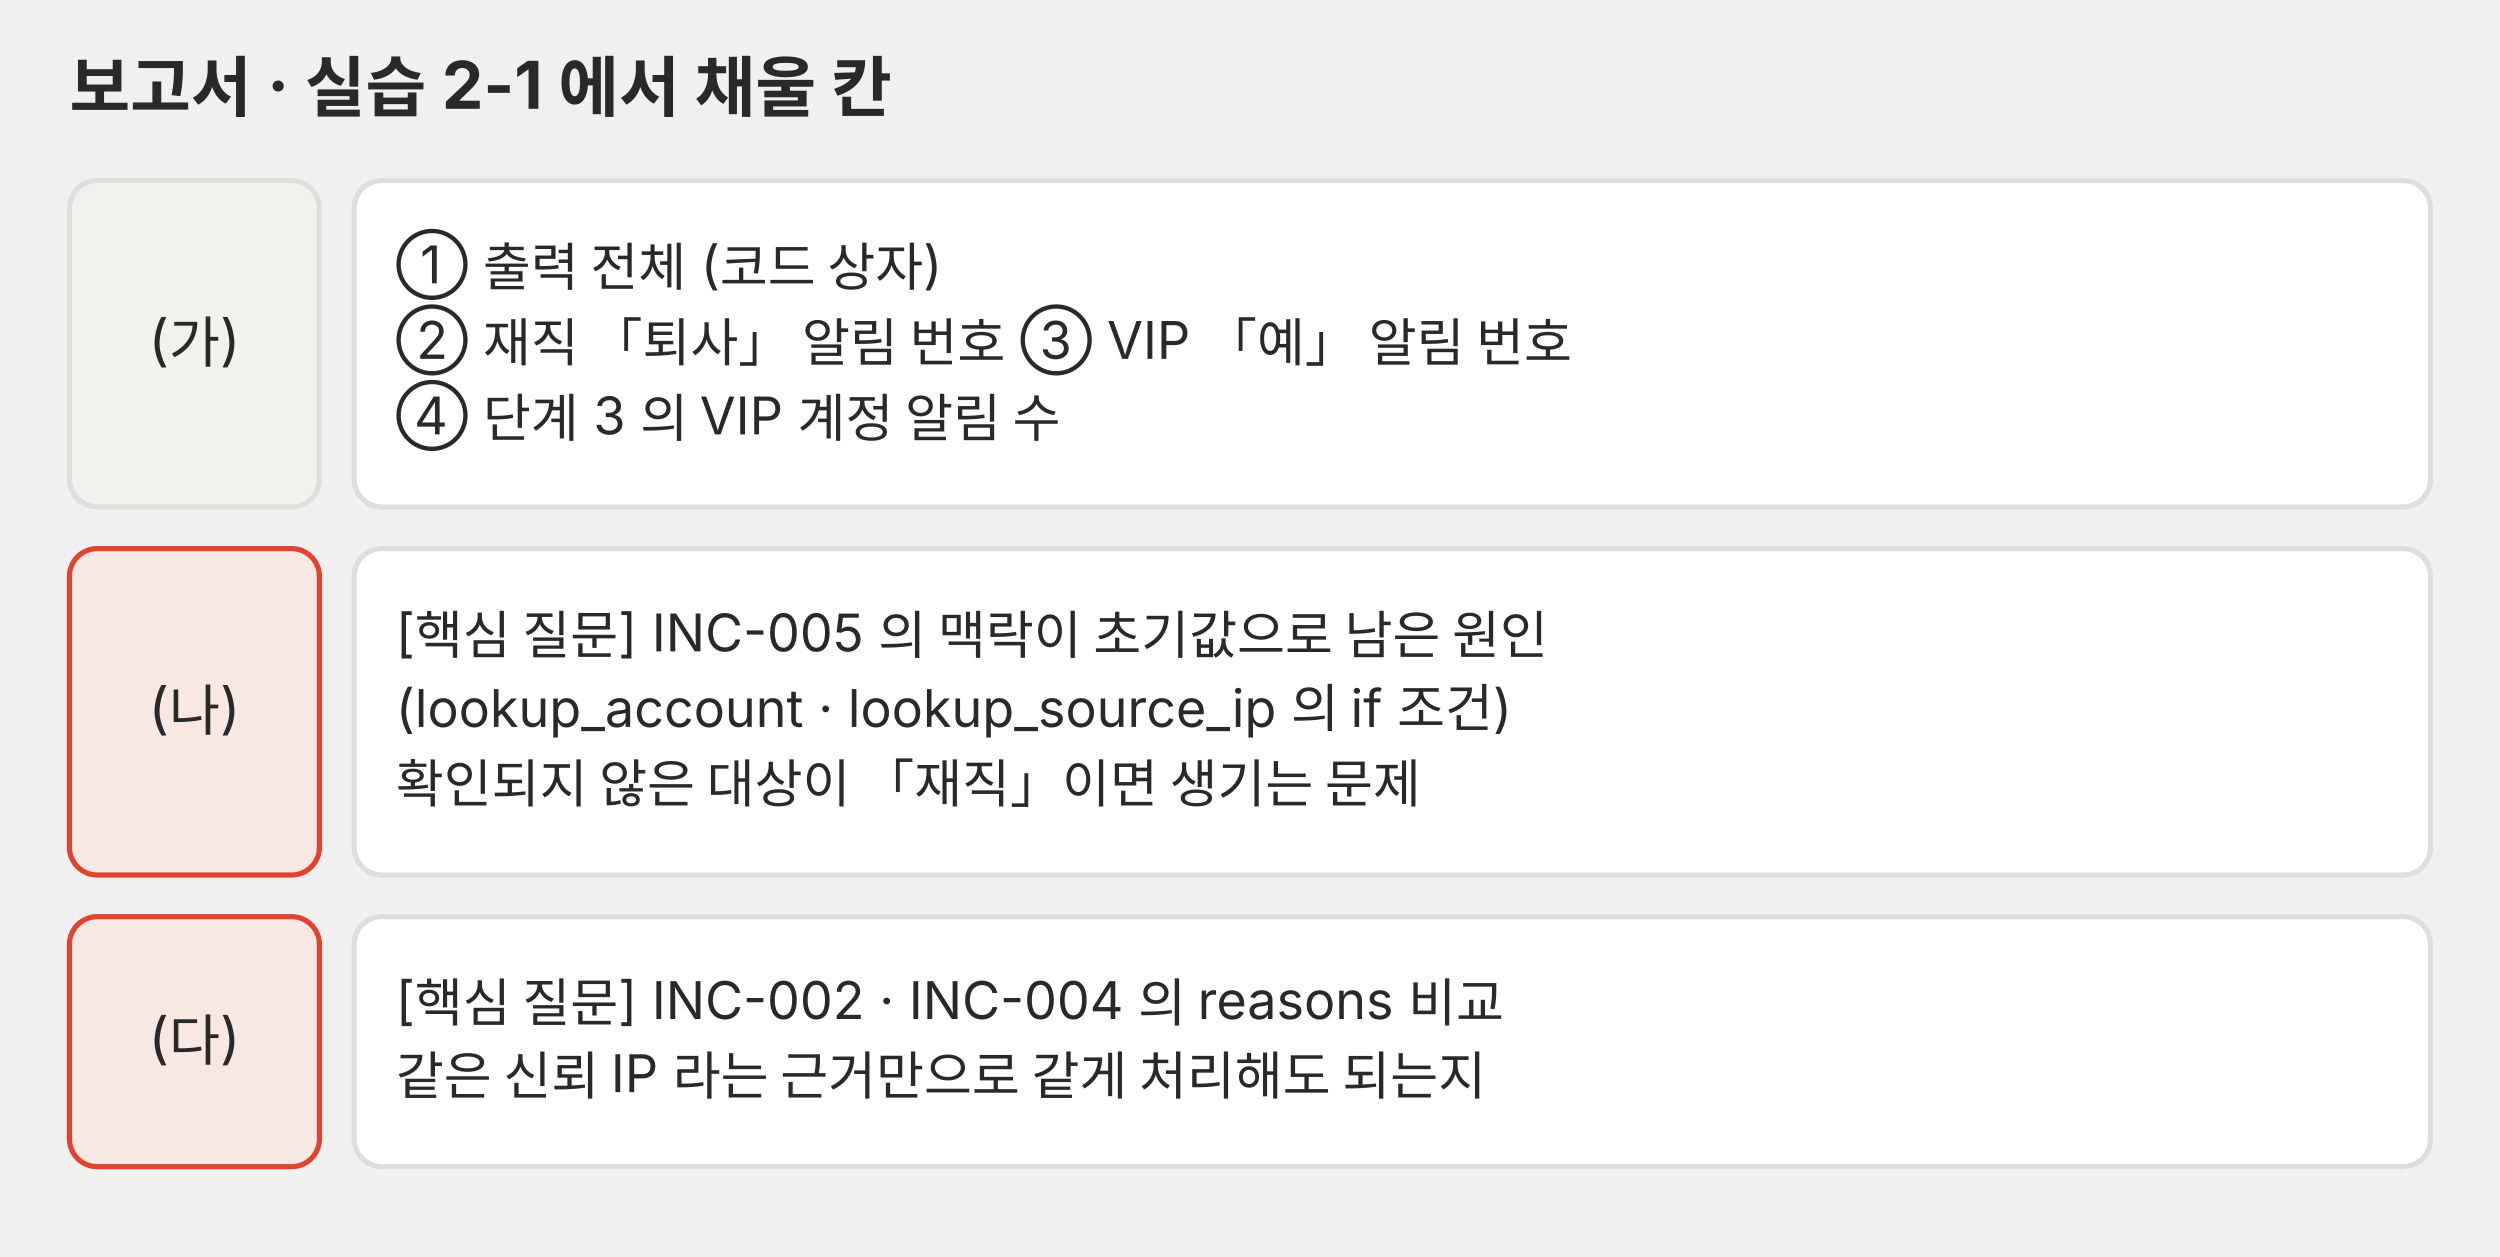
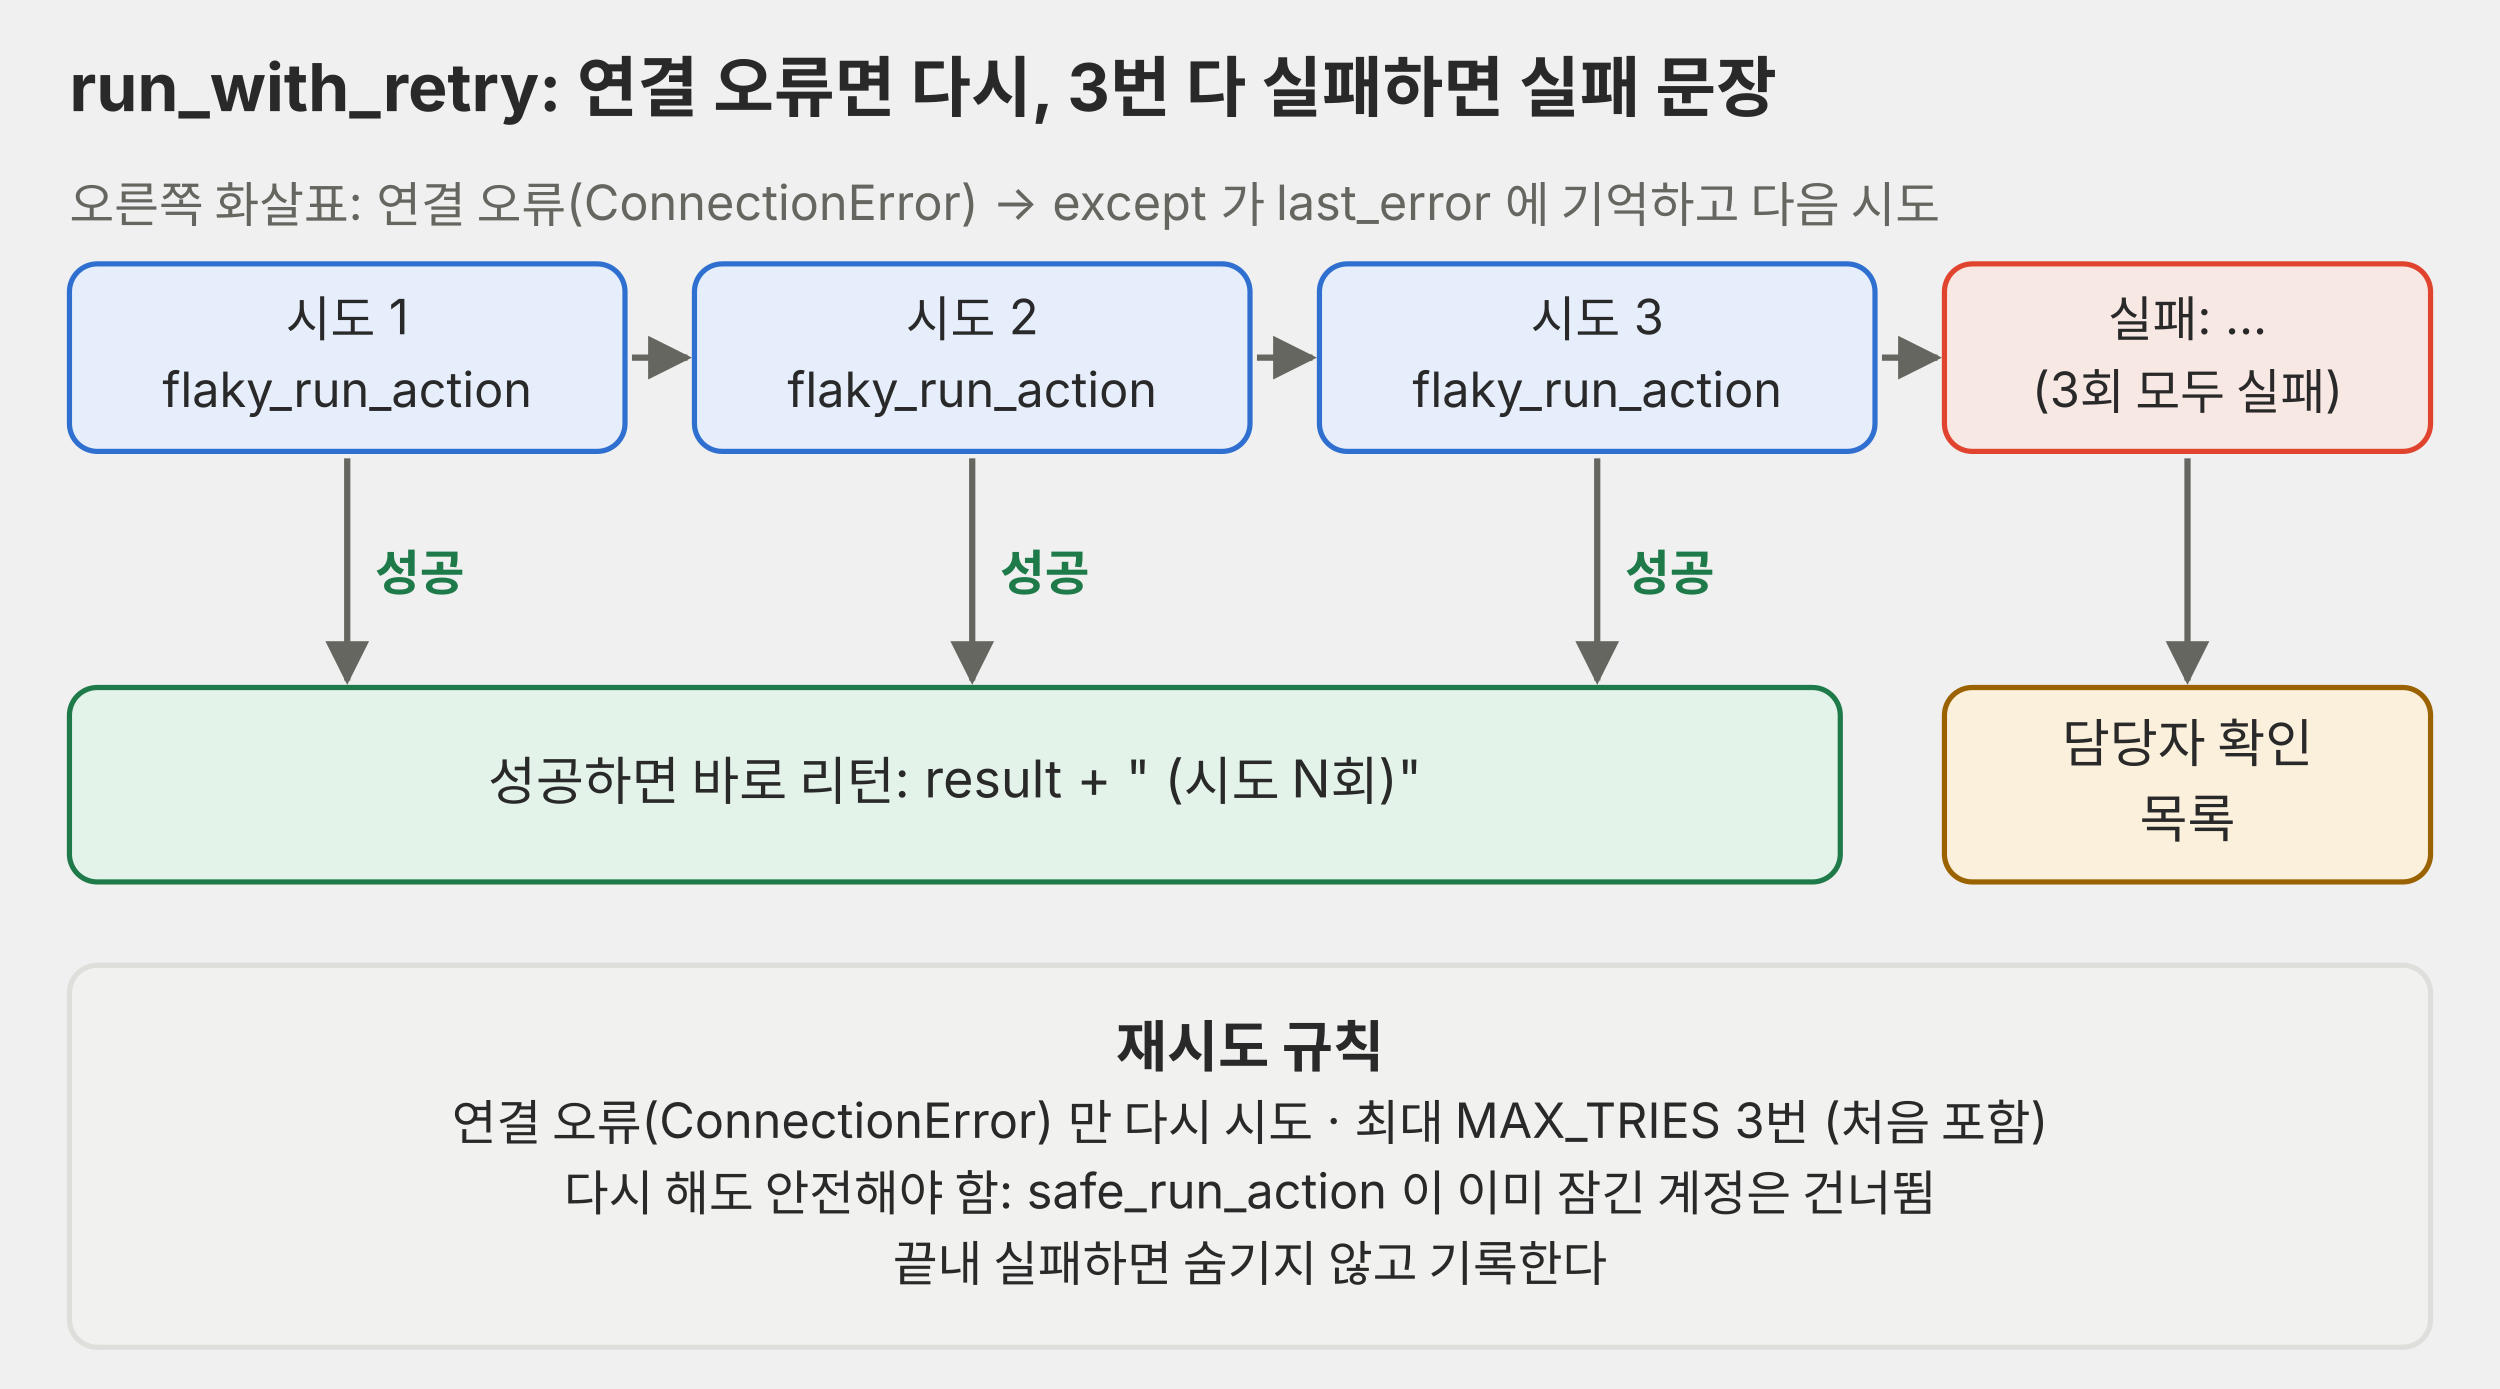
- <svg xmlns="http://www.w3.org/2000/svg" viewBox="0 0 720 362" role="img">
+ <svg xmlns="http://www.w3.org/2000/svg" viewBox="0 0 720 400" role="img">
  <defs>
    <marker id="a-p02" viewBox="0 0 10 10" refX="9" refY="5" markerWidth="7" markerHeight="7" orient="auto-start-reverse">
      <path d="M0,0 L10,5 L0,10 z" fill="#666660" />
    </marker>
  </defs>
  <g font-family="Pretendard, 'Noto Sans KR', -apple-system, 'Segoe UI', sans-serif">
-     <text x="20" y="32" font-size="19" fill="#292929" font-weight="700">보고서 · 실습 2-1 에서 채울 칸</text>
-     <rect x="20" y="52" width="72" height="94" rx="8" fill="#f1f1ef" stroke="#dededb" stroke-width="1.5" />
-     <text x="56" y="103.64" font-size="16" fill="#292929" text-anchor="middle">(가)</text>
-     <rect x="102" y="52" width="598" height="94" rx="8" fill="#ffffff" stroke="#dededb" stroke-width="1.5" />
-     <text x="114" y="81.6" font-size="15" fill="#292929">① 출력 전체 (코드 상자)</text>
-     <text x="114" y="103.35" font-size="15" fill="#292929">② 재직 「퇴사」 알림 번호 ③ VIP 「예」 알림 번호</text>
-     <text x="114" y="125.1" font-size="15" fill="#292929">④ 단계 3 의 VIP 계정 알림 수</text>
-     <rect x="20" y="158" width="72" height="94" rx="8" fill="#f8e8e3" stroke="#e0442e" stroke-width="1.5" />
-     <text x="56" y="209.64" font-size="16" fill="#292929" text-anchor="middle">(나)</text>
-     <rect x="102" y="158" width="598" height="94" rx="8" fill="#ffffff" stroke="#dededb" stroke-width="1.5" />
-     <text x="114" y="187.6" font-size="15" fill="#292929">[핵심 질문] INC-005 의 맥락이 초기값으로 남은 원인</text>
-     <text x="114" y="209.35" font-size="15" fill="#292929">(lookup_account · lookup_source_ip 의 if 조건)</text>
-     <text x="114" y="231.1" font-size="15" fill="#292929">확인되지 않은 대상이 「재직」이면 생기는 문제</text>
-     <rect x="20" y="264" width="72" height="72" rx="8" fill="#f8e8e3" stroke="#e0442e" stroke-width="1.5" />
-     <text x="56" y="304.64" font-size="16" fill="#292929" text-anchor="middle">(다)</text>
-     <rect x="102" y="264" width="598" height="72" rx="8" fill="#ffffff" stroke="#dededb" stroke-width="1.5" />
-     <text x="114" y="293.475" font-size="15" fill="#292929">[핵심 질문] INC-002 · INC-004 의 reasons 비교</text>
-     <text x="114" y="315.225" font-size="15" fill="#292929">같은 신뢰 IP 라는 근거만으로 같게 처리해도 되는지</text>
+     <text x="20" y="32" font-size="19" fill="#292929" font-weight="700">run_with_retry: 연결 오류면 다시, 3번 다 실패하면 실패 문장</text>
+     <text x="20" y="64" font-size="14" fill="#666660">오른쪽 화살표: 연결 오류(ConnectionError) → except 가 last_error 에 기억하고 다음 시도</text>
+     <rect x="20" y="76" width="160" height="54" rx="8" fill="#e6eefb" stroke="#2f6fd0" stroke-width="1.5" />
+     <text x="100" y="96.91" font-size="14" fill="#292929" text-anchor="middle">시도 1</text>
+     <text x="100" y="117.21" font-size="14" fill="#292929" text-anchor="middle">flaky_run_action</text>
+     <polyline points="182,103 198,103" fill="none" stroke="#666660" stroke-width="1.8" marker-end="url(#a-p02)" />
+     <polyline points="100,132 100,196" fill="none" stroke="#666660" stroke-width="1.8" marker-end="url(#a-p02)" />
+     <text x="108" y="170" font-size="14" fill="#1f7a4a" font-weight="700">성공</text>
+     <rect x="200" y="76" width="160" height="54" rx="8" fill="#e6eefb" stroke="#2f6fd0" stroke-width="1.5" />
+     <text x="280" y="96.91" font-size="14" fill="#292929" text-anchor="middle">시도 2</text>
+     <text x="280" y="117.21" font-size="14" fill="#292929" text-anchor="middle">flaky_run_action</text>
+     <polyline points="362,103 378,103" fill="none" stroke="#666660" stroke-width="1.8" marker-end="url(#a-p02)" />
+     <polyline points="280,132 280,196" fill="none" stroke="#666660" stroke-width="1.8" marker-end="url(#a-p02)" />
+     <text x="288" y="170" font-size="14" fill="#1f7a4a" font-weight="700">성공</text>
+     <rect x="380" y="76" width="160" height="54" rx="8" fill="#e6eefb" stroke="#2f6fd0" stroke-width="1.5" />
+     <text x="460" y="96.91" font-size="14" fill="#292929" text-anchor="middle">시도 3</text>
+     <text x="460" y="117.21" font-size="14" fill="#292929" text-anchor="middle">flaky_run_action</text>
+     <polyline points="542,103 558,103" fill="none" stroke="#666660" stroke-width="1.8" marker-end="url(#a-p02)" />
+     <polyline points="460,132 460,196" fill="none" stroke="#666660" stroke-width="1.8" marker-end="url(#a-p02)" />
+     <text x="468" y="170" font-size="14" fill="#1f7a4a" font-weight="700">성공</text>
+     <rect x="560" y="76" width="140" height="54" rx="8" fill="#f8e8e3" stroke="#e0442e" stroke-width="1.5" />
+     <text x="630" y="96.91" font-size="14" fill="#292929" text-anchor="middle">실패: …</text>
+     <text x="630" y="117.21" font-size="14" fill="#292929" text-anchor="middle">(3회 모두 실패)</text>
+     <rect x="20" y="198" width="510" height="56" rx="8" fill="#e4f3ea" stroke="#1f7a4a" stroke-width="1.5" />
+     <text x="275" y="230.35" font-size="15" fill="#292929" text-anchor="middle">성공하면 바로 리턴: result + " (시도 N회)"</text>
+     <polyline points="630,132 630,196" fill="none" stroke="#666660" stroke-width="1.8" marker-end="url(#a-p02)" />
+     <rect x="560" y="198" width="140" height="56" rx="8" fill="#fbf0dc" stroke="#9a6200" stroke-width="1.5" />
+     <text x="630" y="219.475" font-size="15" fill="#292929" text-anchor="middle">담당자 확인</text>
+     <text x="630" y="241.225" font-size="15" fill="#292929" text-anchor="middle">목록</text>
+     <rect x="20" y="278" width="680" height="110" rx="8" fill="#f1f1ef" stroke="#dededb" stroke-width="1.5" />
+     <text x="360" y="307.19" font-size="16" fill="#292929" text-anchor="middle" font-weight="700">재시도 규칙</text>
+     <text x="360" y="328.36" font-size="14" fill="#292929" text-anchor="middle">연결 오류(ConnectionError) 만 다시 시도 · 최대 MAX_TRIES 3번 (처음 포함)</text>
+     <text x="360" y="348.66" font-size="14" fill="#292929" text-anchor="middle">다시 해도 안전해야 함: safe_run_action 이 이미 잠긴 계정은 건너뜀</text>
+     <text x="360" y="368.96" font-size="14" fill="#292929" text-anchor="middle">끝내 실패하면 숨기지 않고 기록한다</text>
  </g>
</svg>
